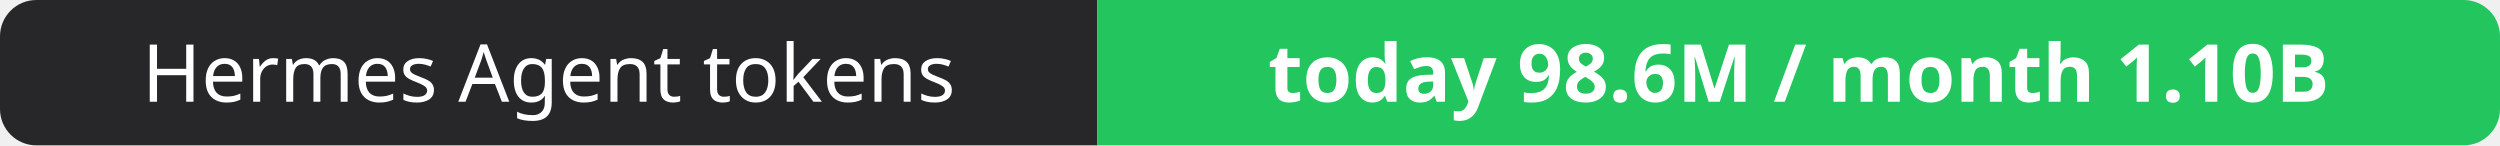
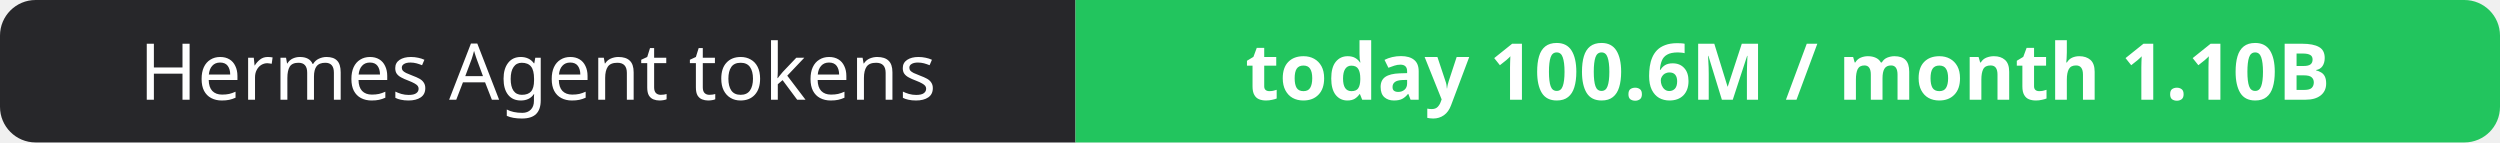
- <svg xmlns="http://www.w3.org/2000/svg" width="344" height="20" role="img" aria-label="Hermes Agent tokens: today 98.6M / month 1.10B">
+ <svg xmlns="http://www.w3.org/2000/svg" width="351" height="20" role="img" aria-label="Hermes Agent tokens: today 100.6M / month 1.10B">
  <clipPath id="r">
-     <rect width="344" height="20" rx="5" fill="#fff" />
+     <rect width="351" height="20" rx="5" fill="#fff" />
  </clipPath>
  <g clip-path="url(#r)">
    <rect width="151" height="20" fill="#27272a" />
-     <rect x="151" width="193" height="20" fill="#22c55e" />
+     <rect x="151" width="200" height="20" fill="#22c55e" />
  </g>
  <g fill="#fff" text-anchor="middle" font-family="Verdana,Geneva,sans-serif" font-size="11">
    <text x="75.5" y="14">Hermes Agent tokens</text>
-     <text x="247.5" y="14" font-weight="700">today 98.6M / month 1.10B</text>
+     <text x="251.0" y="14" font-weight="700">today 100.6M / month 1.10B</text>
  </g>
</svg>
